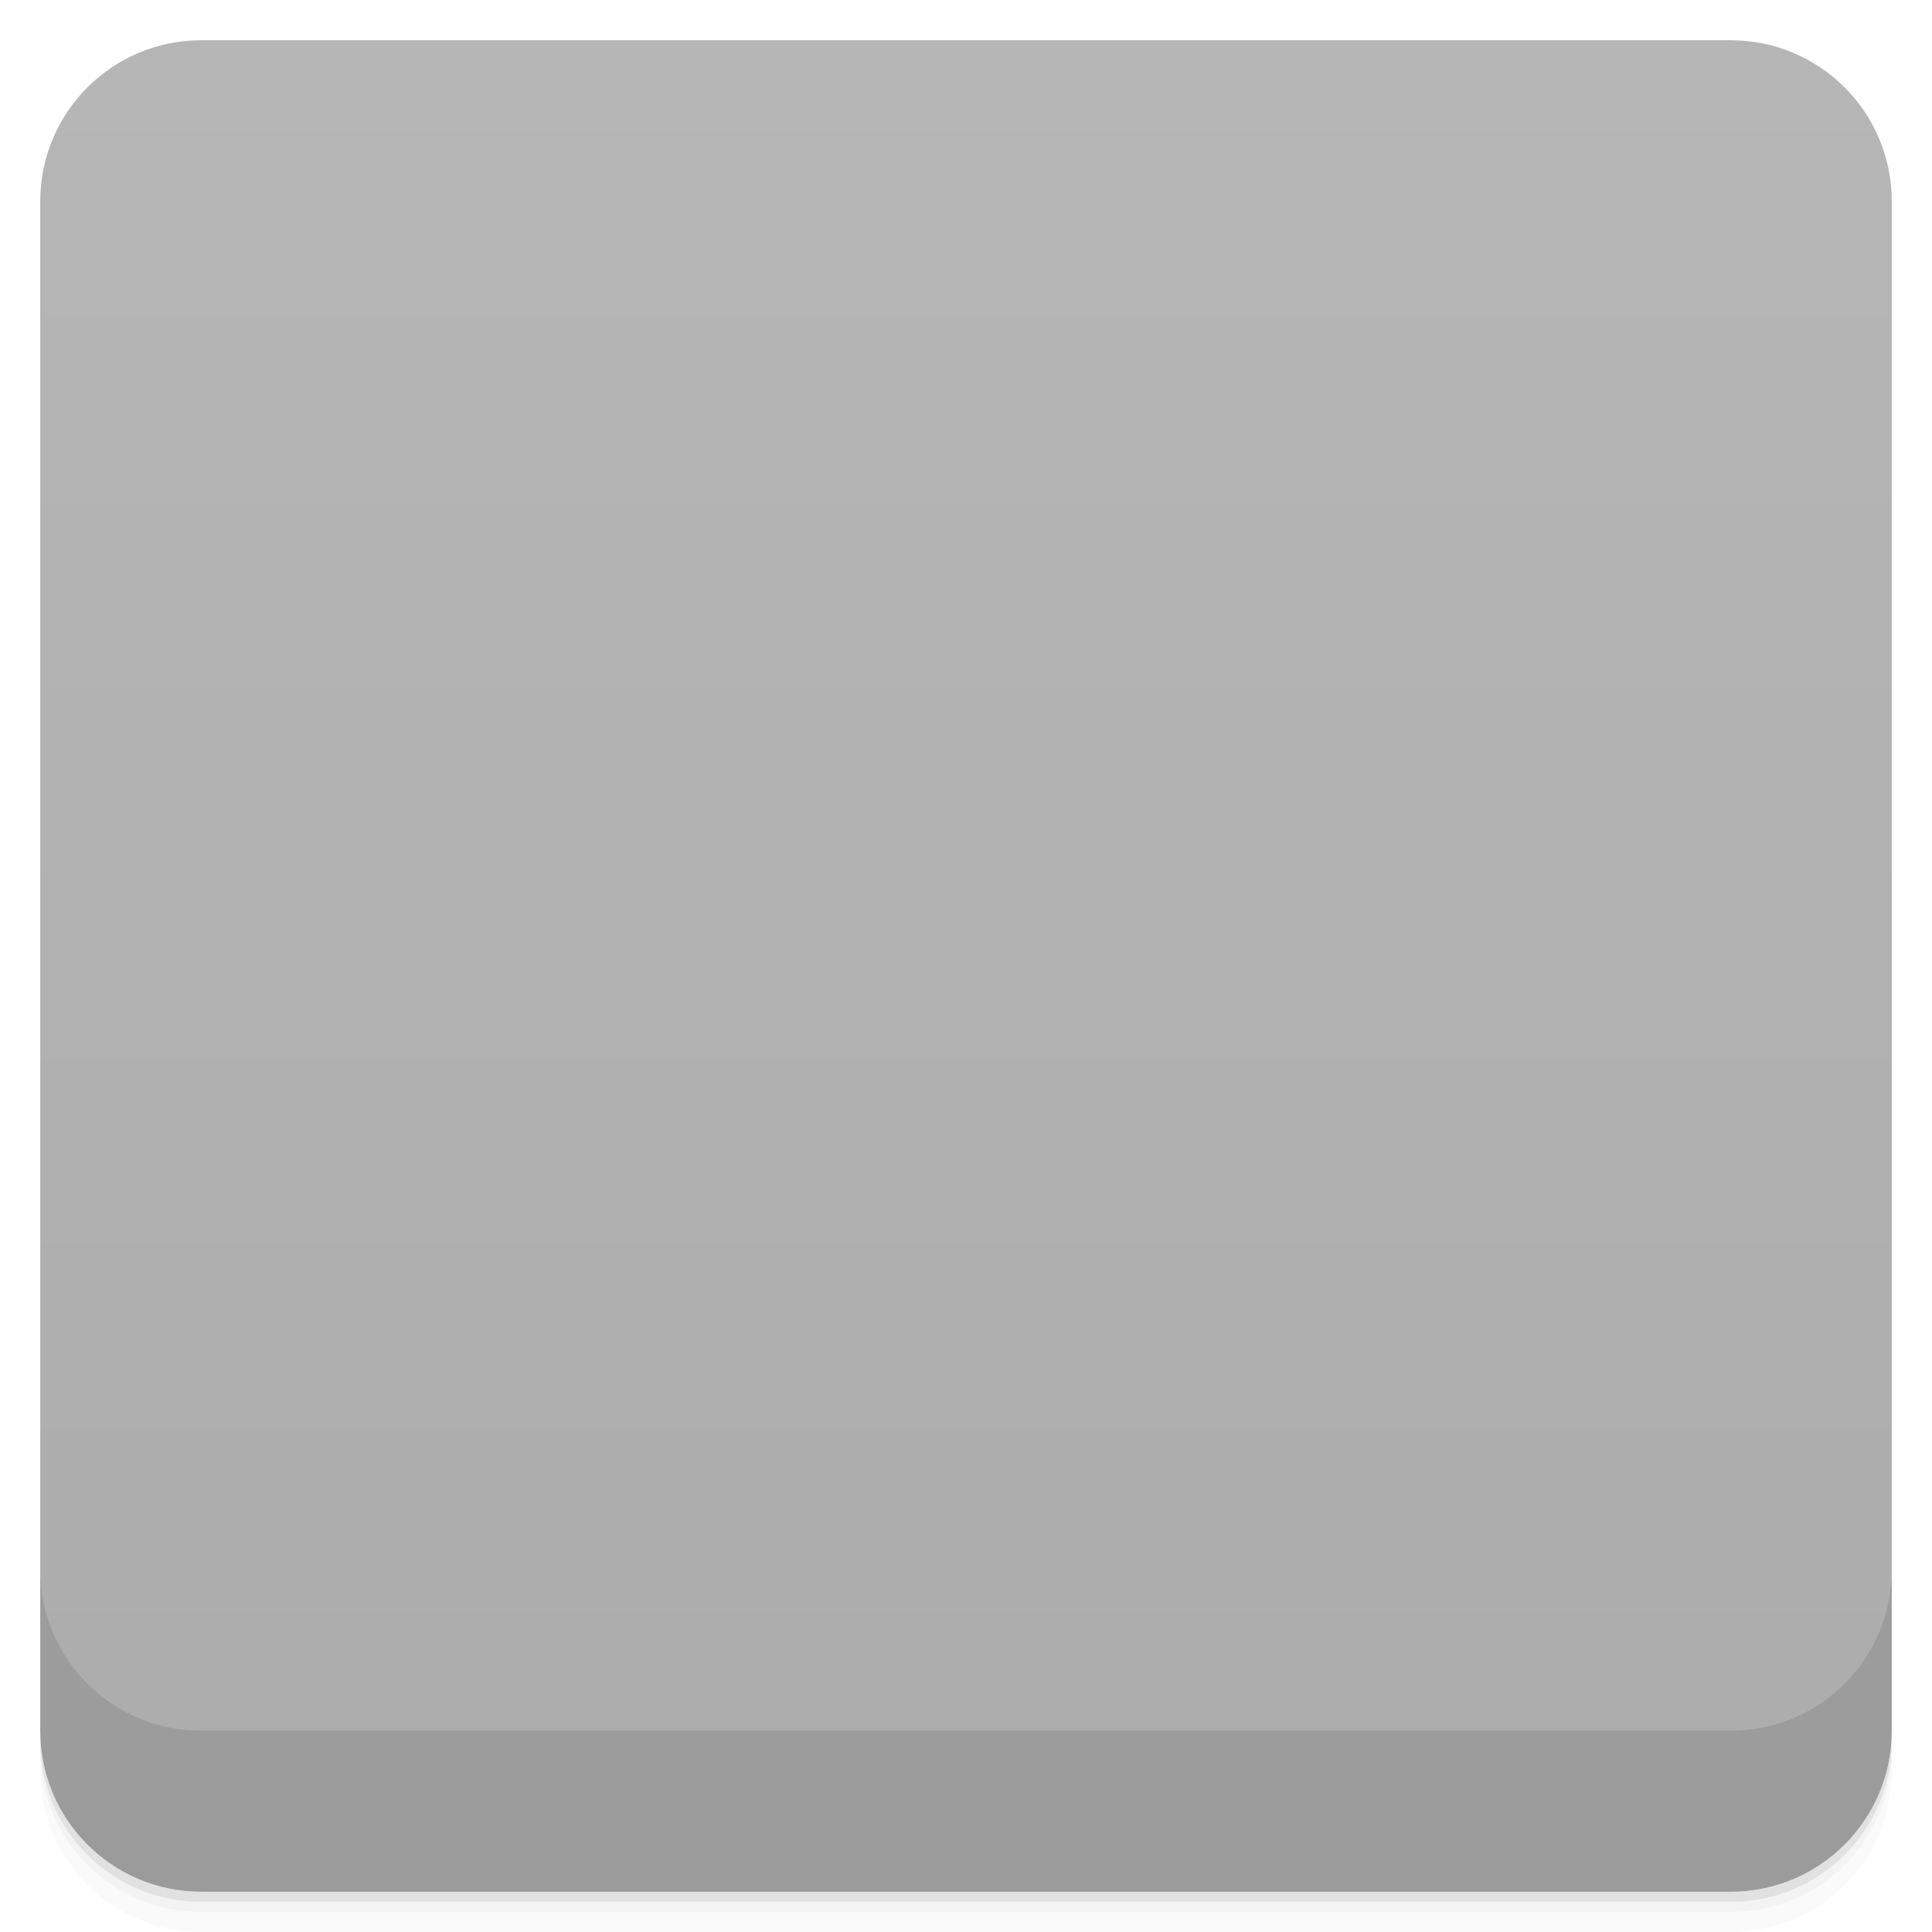
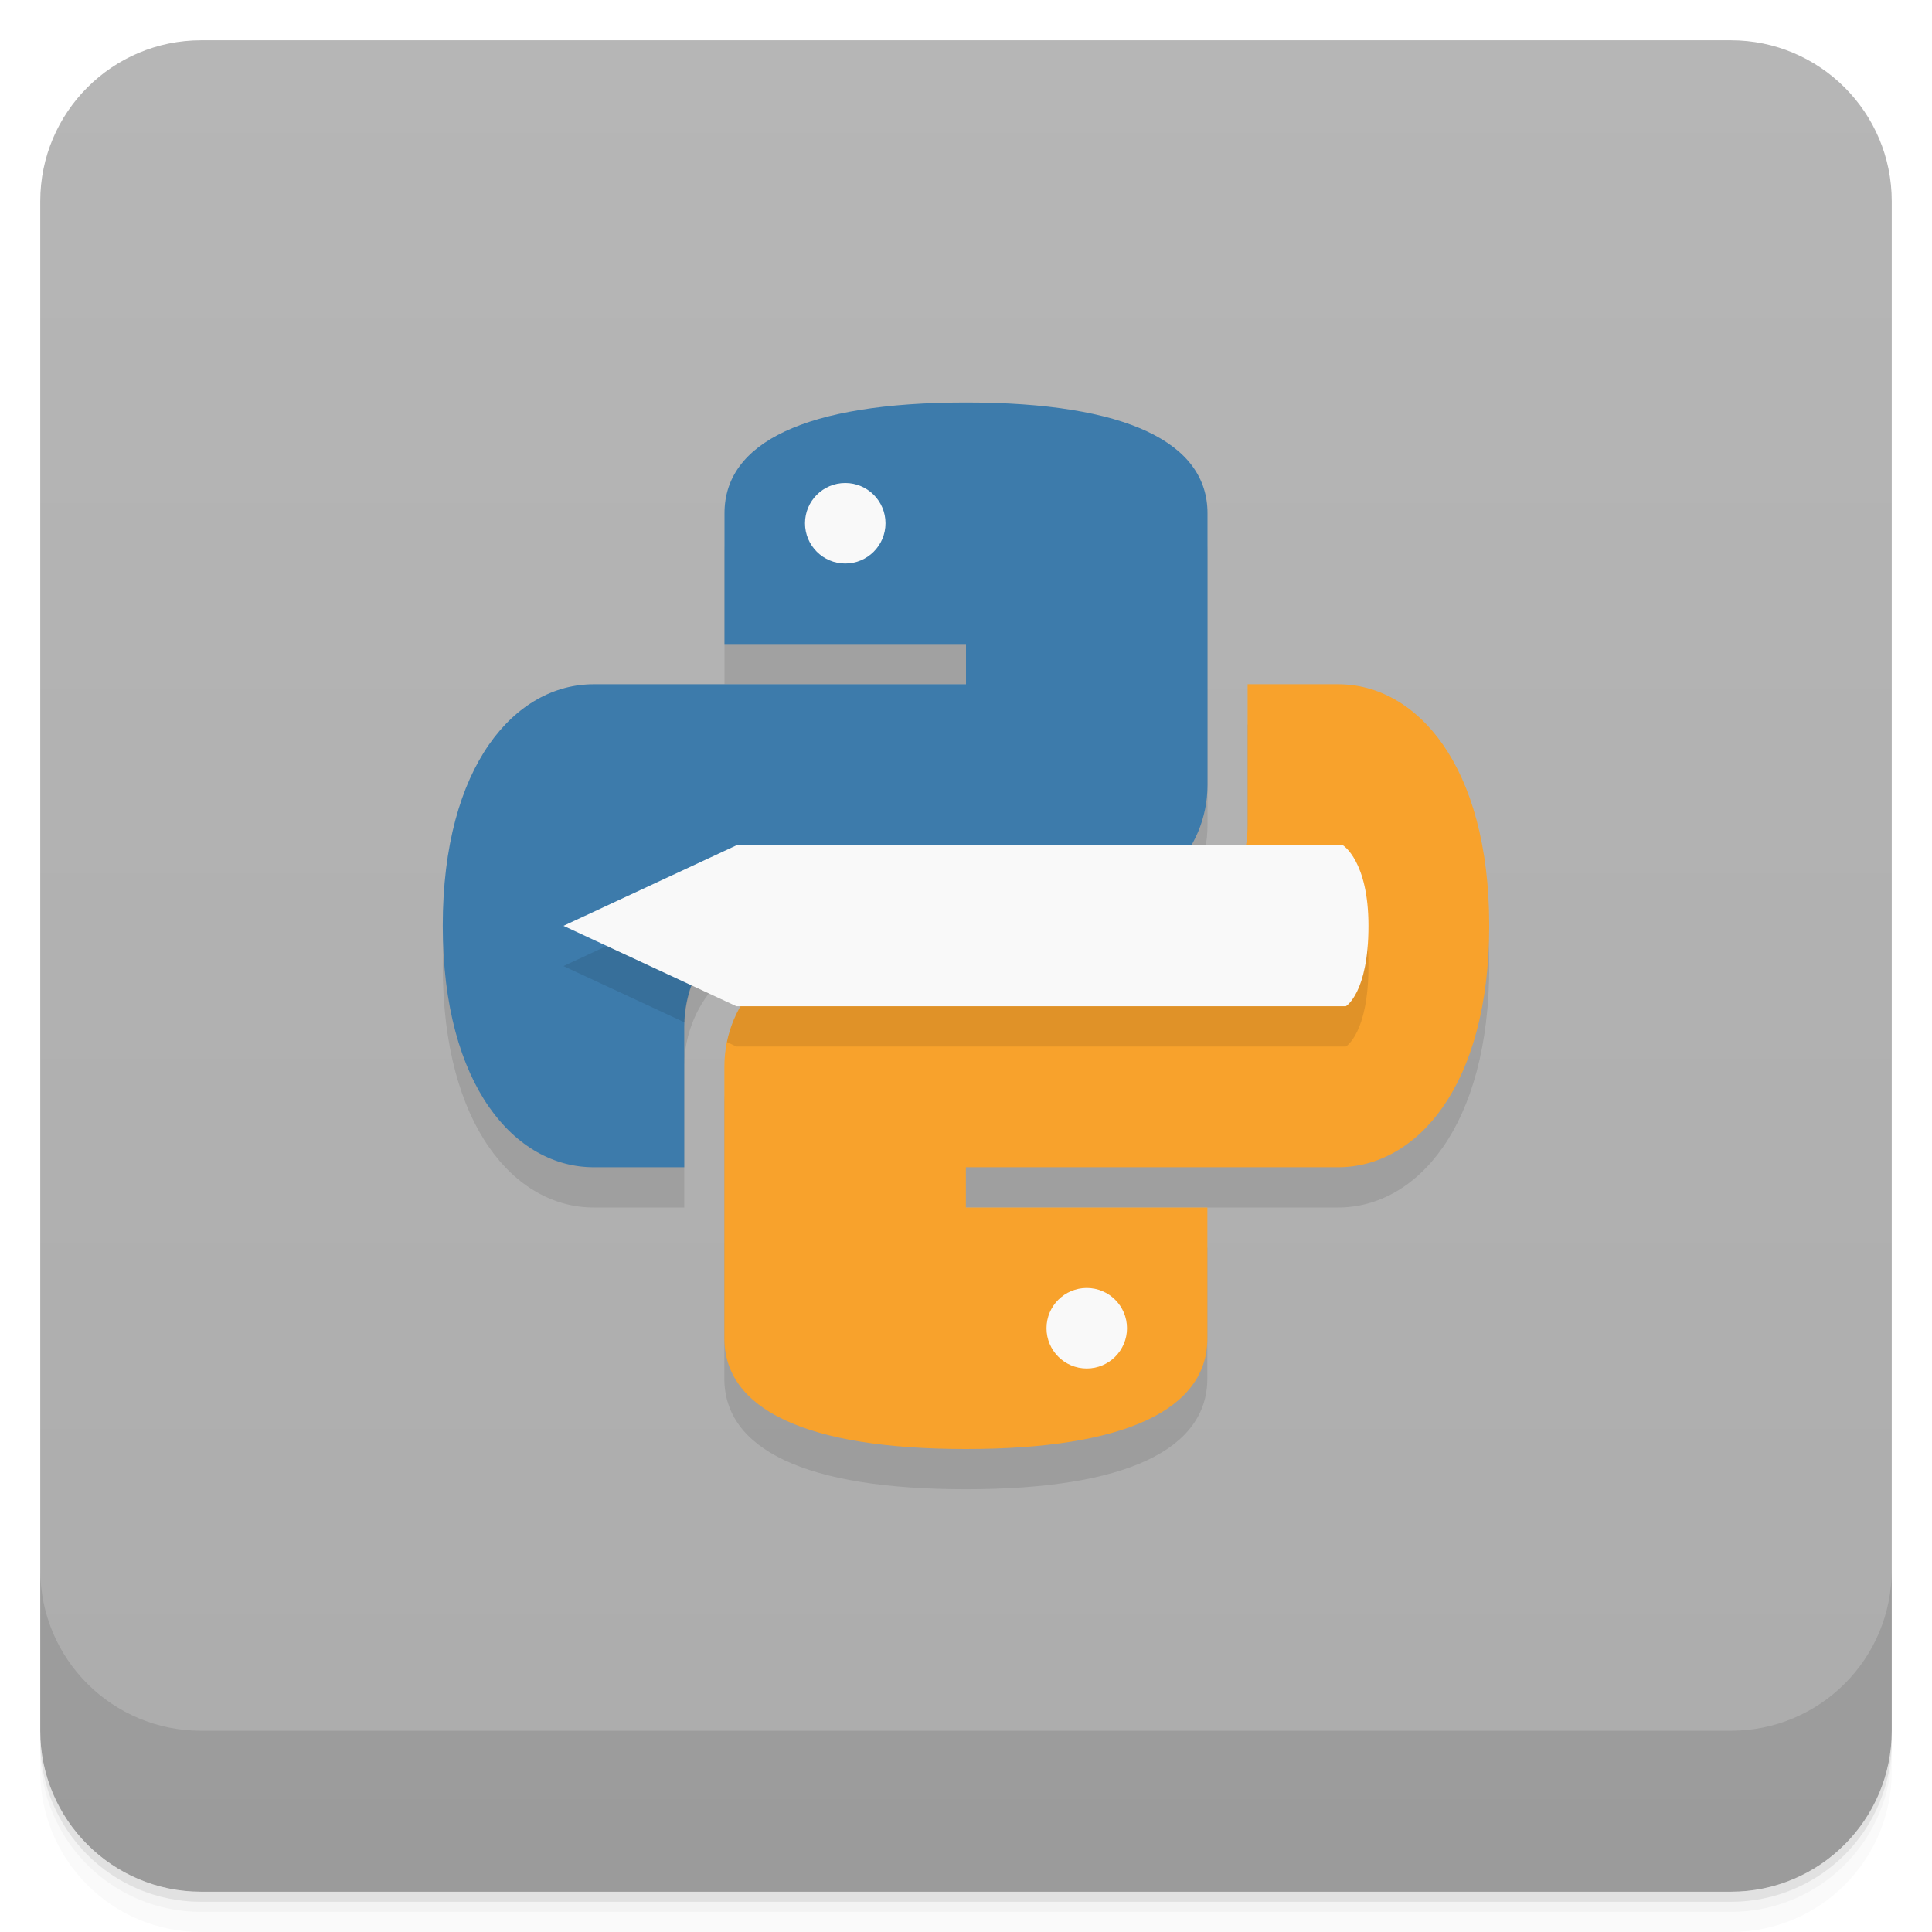
- <svg viewBox="0 0 48 48">
+ <svg xmlns="http://www.w3.org/2000/svg" version="1.1" viewBox="0 0 48 48">
  <defs>
-     <linearGradient id="linearGradient3764" x1="1" x2="47" gradientUnits="userSpaceOnUse" gradientTransform="translate(-48,0.00221467)">
-       <stop stop-color="#acacac" stop-opacity="1" />
-       <stop offset="1" stop-color="#b6b6b6" stop-opacity="1" />
+     <linearGradient id="bg" x2="0" y1="1" y2="47" gradientUnits="userSpaceOnUse">
+       <stop style="stop-color:#b6b6b6" offset="0" />
+       <stop style="stop-color:#acacac" offset="1" />
    </linearGradient>
-     <clipPath id="clipPath-696155505">
-       <g transform="translate(0,-1004.362)">
-         <rect rx="4" y="1005.36" x="1" height="46" width="46" fill="#1890d0" />
-       </g>
-     </clipPath>
-     <clipPath id="clipPath-709693762">
-       <g transform="translate(0,-1004.362)">
-         <rect rx="4" y="1005.36" x="1" height="46" width="46" fill="#1890d0" />
-       </g>
-     </clipPath>
  </defs>
-   <g>
-     <path d="m 1 43 l 0 0.25 c 0 2.216 1.784 4 4 4 l 38 0 c 2.216 0 4 -1.784 4 -4 l 0 -0.25 c 0 2.216 -1.784 4 -4 4 l -38 0 c -2.216 0 -4 -1.784 -4 -4 z m 0 0.5 l 0 0.5 c 0 2.216 1.784 4 4 4 l 38 0 c 2.216 0 4 -1.784 4 -4 l 0 -0.5 c 0 2.216 -1.784 4 -4 4 l -38 0 c -2.216 0 -4 -1.784 -4 -4 z" opacity="0.02" />
-     <path d="m 1 43.25 l 0 0.25 c 0 2.216 1.784 4 4 4 l 38 0 c 2.216 0 4 -1.784 4 -4 l 0 -0.25 c 0 2.216 -1.784 4 -4 4 l -38 0 c -2.216 0 -4 -1.784 -4 -4 z" opacity="0.05" />
-     <path d="m 1 43 l 0 0.25 c 0 2.216 1.784 4 4 4 l 38 0 c 2.216 0 4 -1.784 4 -4 l 0 -0.25 c 0 2.216 -1.784 4 -4 4 l -38 0 c -2.216 0 -4 -1.784 -4 -4 z" opacity="0.1" />
-   </g>
-   <g>
-     <rect width="46" height="46" x="-47" y="1" rx="4" transform="matrix(0,-1,1,0,0,0)" fill="url(#linearGradient3764)" fill-opacity="1" />
-   </g>
-   <g>
-     <g clip-path="url(#clipPath-696155505)">
-       <g opacity="0.1">
-         <g>
-           <path d="m 21.863 14.984 c 0 0.828 -0.672 1.5 -1.5 1.5 c -0.828 0 -1.5 -0.672 -1.5 -1.5 c 0 -0.828 0.672 -1.5 1.5 -1.5 c 0.828 0 1.5 0.672 1.5 1.5 m 0 0" stroke="none" fill-rule="nonzero" fill-opacity="1" fill="#000" />
-           <path d="m 23.855 12 c -0.988 0.004 -1.934 0.09 -2.766 0.234 c -2.449 0.43 -2.895 1.324 -2.895 2.977 l 0 2.184 l 5.789 0 l 0 0.727 l -7.961 0 c -1.684 0 -3.156 1 -3.617 2.902 c -0.531 2.18 -0.559 3.543 0 5.816 c 0.41 1.695 1.391 2.902 3.074 2.902 l 1.703 0 l 0 -2.898 c 0 -1.887 1.656 -3.543 3.621 -3.543 l 6.06 0 c 1.609 0 3.133 -1.313 3.133 -2.91 l 0 -5.168 c 0 -1.551 -1.559 -2.719 -3.133 -2.977 c -0.992 -0.164 -2.023 -0.238 -3.01 -0.234 m -3.129 1.742 c 0.598 0 1.086 0.492 1.086 1.098 c 0 0.602 -0.488 1.086 -1.086 1.086 c -0.602 0 -1.09 -0.484 -1.09 -1.086 c 0 -0.605 0.484 -1.098 1.09 -1.098 m 0 0" stroke="none" fill-rule="nonzero" fill-opacity="1" fill="#000" />
-           <path d="m 28.867 32.984 c 0 0.828 -0.672 1.5 -1.5 1.5 c -0.832 0 -1.504 -0.672 -1.504 -1.5 c 0 -0.828 0.672 -1.5 1.504 -1.5 c 0.828 0 1.5 0.672 1.5 1.5 m 0 0" stroke="none" fill-rule="nonzero" fill-opacity="1" fill="#000" />
-           <path d="m 30.82 18.12 l 0 2.543 c 0 1.969 -1.691 3.395 -3.617 3.395 l -6.352 0 c -1.582 0 -2.895 1.578 -2.895 3.145 l 0 5.453 c 0 1.551 1.363 2.461 2.895 2.906 c 1.832 0.531 3.828 0.633 6.02 0 c 1.457 -0.418 2.895 -1.258 2.895 -2.906 l 0 -2.184 l -5.781 0 l 0 -0.727 l 8.68 0 c 1.68 0 2.309 -1.164 2.895 -2.902 c 0.605 -1.793 0.574 -3.52 0 -5.816 c -0.418 -1.66 -1.211 -2.902 -2.895 -2.902 m -5.426 13.805 c 0.598 0 1.086 0.484 1.086 1.086 c 0 0.602 -0.484 1.098 -1.086 1.098 c -0.602 0 -1.09 -0.496 -1.09 -1.098 c 0 -0.602 0.488 -1.086 1.09 -1.086 m 0 0" stroke="none" fill-rule="nonzero" fill-opacity="1" fill="#000" />
-           <path d="m 33.434 26 c 0 0 0.563 -0.324 0.563 -1.996 c 0 -1.613 -0.633 -2 -0.633 -2 l -15.07 0 l -4.297 2 l 4.297 1.996 m 15.14 0" stroke="none" fill-rule="nonzero" fill-opacity="1" fill="#000" />
-           <path d="m 18 22.16 l -4 1.844 l 4 1.844 m 0 -3.688" stroke="none" fill-rule="nonzero" fill-opacity="1" fill="#000" />
-           <path d="m 16 23.06 l -2 0.938 l 2 0.941 m 0 -1.879" stroke="none" fill-rule="nonzero" fill-opacity="1" fill="#000" />
-           <path d="m 31 22 l 0 4 l 2.438 0 c 0 0 0.563 -0.324 0.563 -2 c 0 -1.613 -0.625 -2 -0.625 -2 m -2.375 0" stroke="none" fill-rule="nonzero" fill-opacity="1" fill="#000" />
-         </g>
-       </g>
-     </g>
-   </g>
-   <g>
-     <g clip-path="url(#clipPath-709693762)">
-       <g transform="translate(0,-1)">
-         <g>
-           <path d="m 21.863 14.984 c 0 0.828 -0.672 1.5 -1.5 1.5 c -0.828 0 -1.5 -0.672 -1.5 -1.5 c 0 -0.828 0.672 -1.5 1.5 -1.5 c 0.828 0 1.5 0.672 1.5 1.5 m 0 0" fill="#f9f9f9" stroke="none" fill-rule="nonzero" fill-opacity="1" />
-           <path d="m 23.855 12 c -0.988 0.004 -1.934 0.09 -2.766 0.234 c -2.449 0.43 -2.895 1.324 -2.895 2.977 l 0 2.184 l 5.789 0 l 0 0.727 l -7.961 0 c -1.684 0 -3.156 1 -3.617 2.902 c -0.531 2.18 -0.559 3.543 0 5.816 c 0.41 1.695 1.391 2.902 3.074 2.902 l 1.703 0 l 0 -2.898 c 0 -1.887 1.656 -3.543 3.621 -3.543 l 6.06 0 c 1.609 0 3.133 -1.313 3.133 -2.91 l 0 -5.168 c 0 -1.551 -1.559 -2.719 -3.133 -2.977 c -0.992 -0.164 -2.023 -0.238 -3.01 -0.234 m -3.129 1.742 c 0.598 0 1.086 0.492 1.086 1.098 c 0 0.602 -0.488 1.086 -1.086 1.086 c -0.602 0 -1.09 -0.484 -1.09 -1.086 c 0 -0.605 0.484 -1.098 1.09 -1.098 m 0 0" fill="#4586b9" stroke="none" fill-rule="nonzero" fill-opacity="1" />
-           <path d="m 28.867 32.984 c 0 0.828 -0.672 1.5 -1.5 1.5 c -0.832 0 -1.504 -0.672 -1.504 -1.5 c 0 -0.828 0.672 -1.5 1.504 -1.5 c 0.828 0 1.5 0.672 1.5 1.5 m 0 0" fill="#f9f9f9" stroke="none" fill-rule="nonzero" fill-opacity="1" />
-           <path d="m 30.82 18.12 l 0 2.543 c 0 1.969 -1.691 3.395 -3.617 3.395 l -6.352 0 c -1.582 0 -2.895 1.578 -2.895 3.145 l 0 5.453 c 0 1.551 1.363 2.461 2.895 2.906 c 1.832 0.531 3.828 0.633 6.02 0 c 1.457 -0.418 2.895 -1.258 2.895 -2.906 l 0 -2.184 l -5.781 0 l 0 -0.727 l 8.68 0 c 1.68 0 2.309 -1.164 2.895 -2.902 c 0.605 -1.793 0.574 -3.52 0 -5.816 c -0.418 -1.66 -1.211 -2.902 -2.895 -2.902 m -5.426 13.805 c 0.598 0 1.086 0.484 1.086 1.086 c 0 0.602 -0.484 1.098 -1.086 1.098 c -0.602 0 -1.09 -0.496 -1.09 -1.098 c 0 -0.602 0.488 -1.086 1.09 -1.086 m 0 0" fill="#faa128" stroke="none" fill-rule="nonzero" fill-opacity="1" />
-           <path d="m 33.434 26 c 0 0 0.563 -0.324 0.563 -1.996 c 0 -1.613 -0.633 -2 -0.633 -2 l -15.07 0 l -4.297 2 l 4.297 1.996 m 15.14 0" fill="#f9f9f9" stroke="none" fill-rule="nonzero" fill-opacity="1" />
-           <path d="m 18 22.16 l -4 1.844 l 4 1.844 m 0 -3.688" fill="#f9f9f9" stroke="none" fill-rule="nonzero" fill-opacity="1" />
-           <path d="m 16 23.06 l -2 0.938 l 2 0.941 m 0 -1.879" fill="#f9f9f9" stroke="none" fill-rule="nonzero" fill-opacity="1" />
-           <path d="m 31 22 l 0 4 l 2.438 0 c 0 0 0.563 -0.324 0.563 -2 c 0 -1.613 -0.625 -2 -0.625 -2 m -2.375 0" fill="#f9f9f9" stroke="none" fill-rule="nonzero" fill-opacity="1" />
-         </g>
-       </g>
-     </g>
-   </g>
-   <g>
-     <g transform="translate(0,-1004.362)">
-       <path d="m 1 1043.36 0 4 c 0 2.216 1.784 4 4 4 l 38 0 c 2.216 0 4 -1.784 4 -4 l 0 -4 c 0 2.216 -1.784 4 -4 4 l -38 0 c -2.216 0 -4 -1.784 -4 -4 z" opacity="0.1" />
-     </g>
-   </g>
+   <path style="opacity:.02" d="m1 43v0.25c0 2.216 1.784 4 4 4h38c2.216 0 4-1.784 4-4v-0.25c0 2.216-1.784 4-4 4h-38c-2.216 0-4-1.784-4-4zm0 0.5v0.5c0 2.216 1.784 4 4 4h38c2.216 0 4-1.784 4-4v-0.5c0 2.216-1.784 4-4 4h-38c-2.216 0-4-1.784-4-4z" />
+   <path style="opacity:.05" d="m1 43.25v0.25c0 2.216 1.784 4 4 4h38c2.216 0 4-1.784 4-4v-0.25c0 2.216-1.784 4-4 4h-38c-2.216 0-4-1.784-4-4z" />
+   <path style="opacity:.1" d="m1 43v0.25c0 2.216 1.784 4 4 4h38c2.216 0 4-1.784 4-4v-0.25c0 2.216-1.784 4-4 4h-38c-2.216 0-4-1.784-4-4z" />
+   <rect style="fill:url(#bg)" rx="4" height="46" width="46" y="1" x="1" />
+   <path style="opacity:.1" d="m1 39v4c0 2.216 1.784 4 4 4h38c2.216 0 4-1.784 4-4v-4c0 2.216-1.784 4-4 4h-38c-2.216 0-4-1.784-4-4z" />
+   <path style="opacity:.1" d="m24 11c-4 0-6 1-6 2.75v3.25h6v1h-9.25c-1.939 0-3.75 2-3.75 6s1.811 6 3.75 6h2.25v-3.5c0-1.662 1.338-3 3-3h7c1.662 0 3-1.338 3-3v-6.75c0-1.75-2-2.75-6-2.75zm6.996 7v3.5c0 1.662-1.338 3-3 3h-7c-1.662 0-3 1.338-3 3v6.75c0 1.75 2 2.75 6 2.75s6-1 6-2.75v-3.25h-6v-1h9.25c1.939 0 3.754-2 3.754-6s-1.815-6-3.754-6z" />
+   <path style="fill:#3d7bab" d="m24 10c-4 0-6 1-6 2.75v3.25h6v1h-9.25c-1.939 0-3.75 2-3.75 6s1.811 6 3.75 6h2.25v-3.5c0-1.662 1.338-3 3-3h7c1.662 0 3-1.338 3-3v-6.75c0-1.75-2-2.75-6-2.75z" />
+   <path style="fill:#f8a22c" d="m23.997 36c4 0 6-1 6-2.75v-3.25h-6v-1h9.249c1.939 0 3.753-2 3.753-6s-1.814-6-3.753-6h-2.249v3.5c0 1.662-1.338 3-3 3h-7c-1.662 0-3 1.338-3 3v6.75c0 1.75 2 2.75 6 2.75z" />
+   <circle cy="13" cx="21" r="1" style="fill:#f9f9f9" />
+   <circle cy="33" cx="27" r="1" style="fill:#f9f9f9" />
+   <path style="opacity:.1" d="m18.297 22.002-4.297 2 3.01 1.4c0.052-1.615 1.362-2.902 2.99-2.902h7c0.613 0 1.18-0.185 1.654-0.498zm12.287 0c-0.518 0.893-1.475 1.498-2.586 1.498h-7c-1.453 0-2.657 1.023-2.938 2.391l0.237 0.109h15.141s0.561-0.324 0.561-1.998c0-1.615-0.633-2-0.633-2z" />
+   <path style="fill:#f9f9f9" d="m18.297 21.002-4.297 2 4.297 1.998h15.14s0.562-0.324 0.562-1.998c0-1.615-0.633-2-0.633-2h-15.07z" />
</svg>
